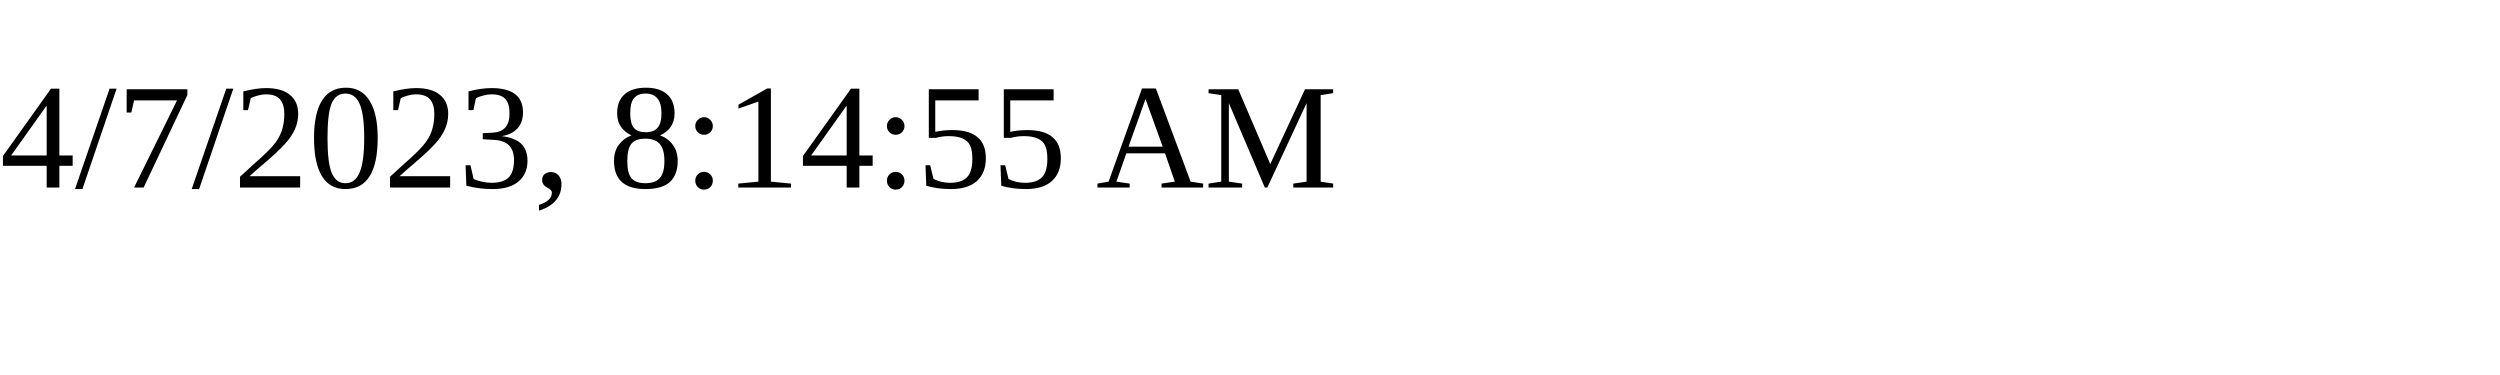
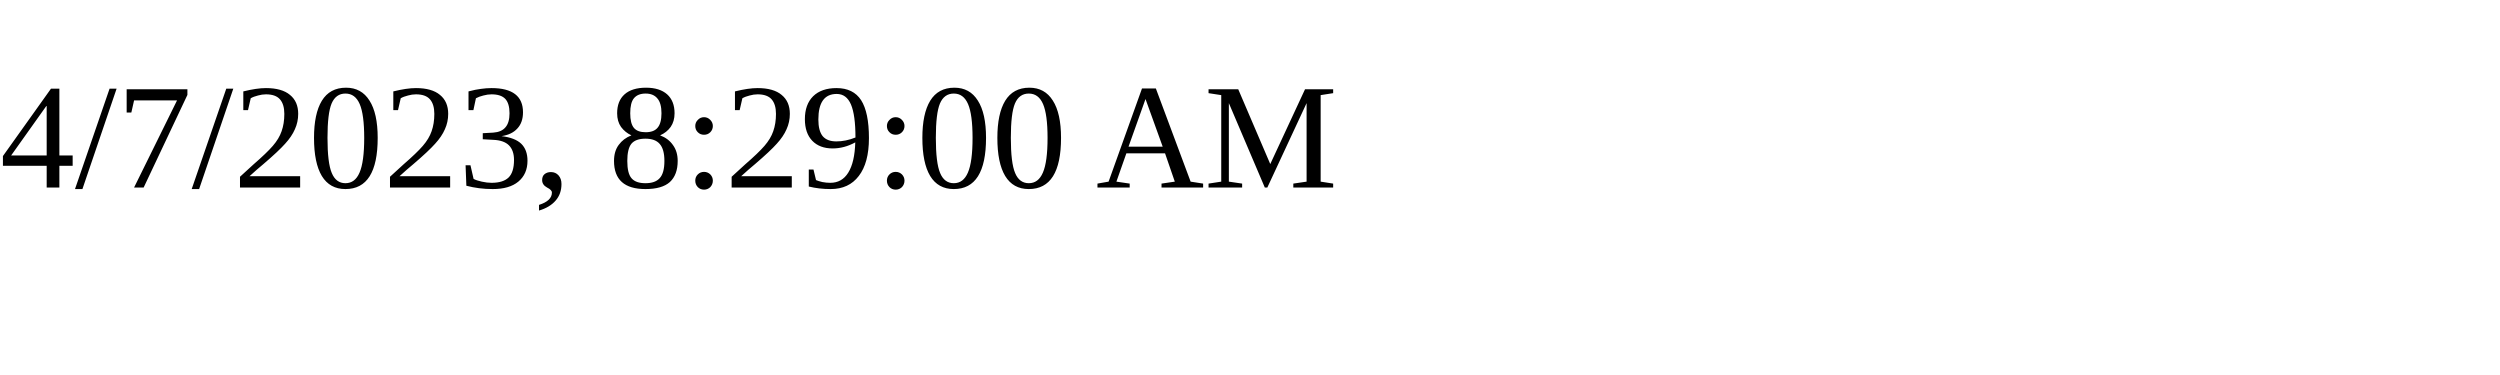
<svg xmlns="http://www.w3.org/2000/svg" height="30" width="200">
-   <text x="0" y="15">4/7/2023, 8:14:55 AM</text>
+   <text x="0" y="15">4/7/2023, 8:29:00 AM</text>
</svg>
